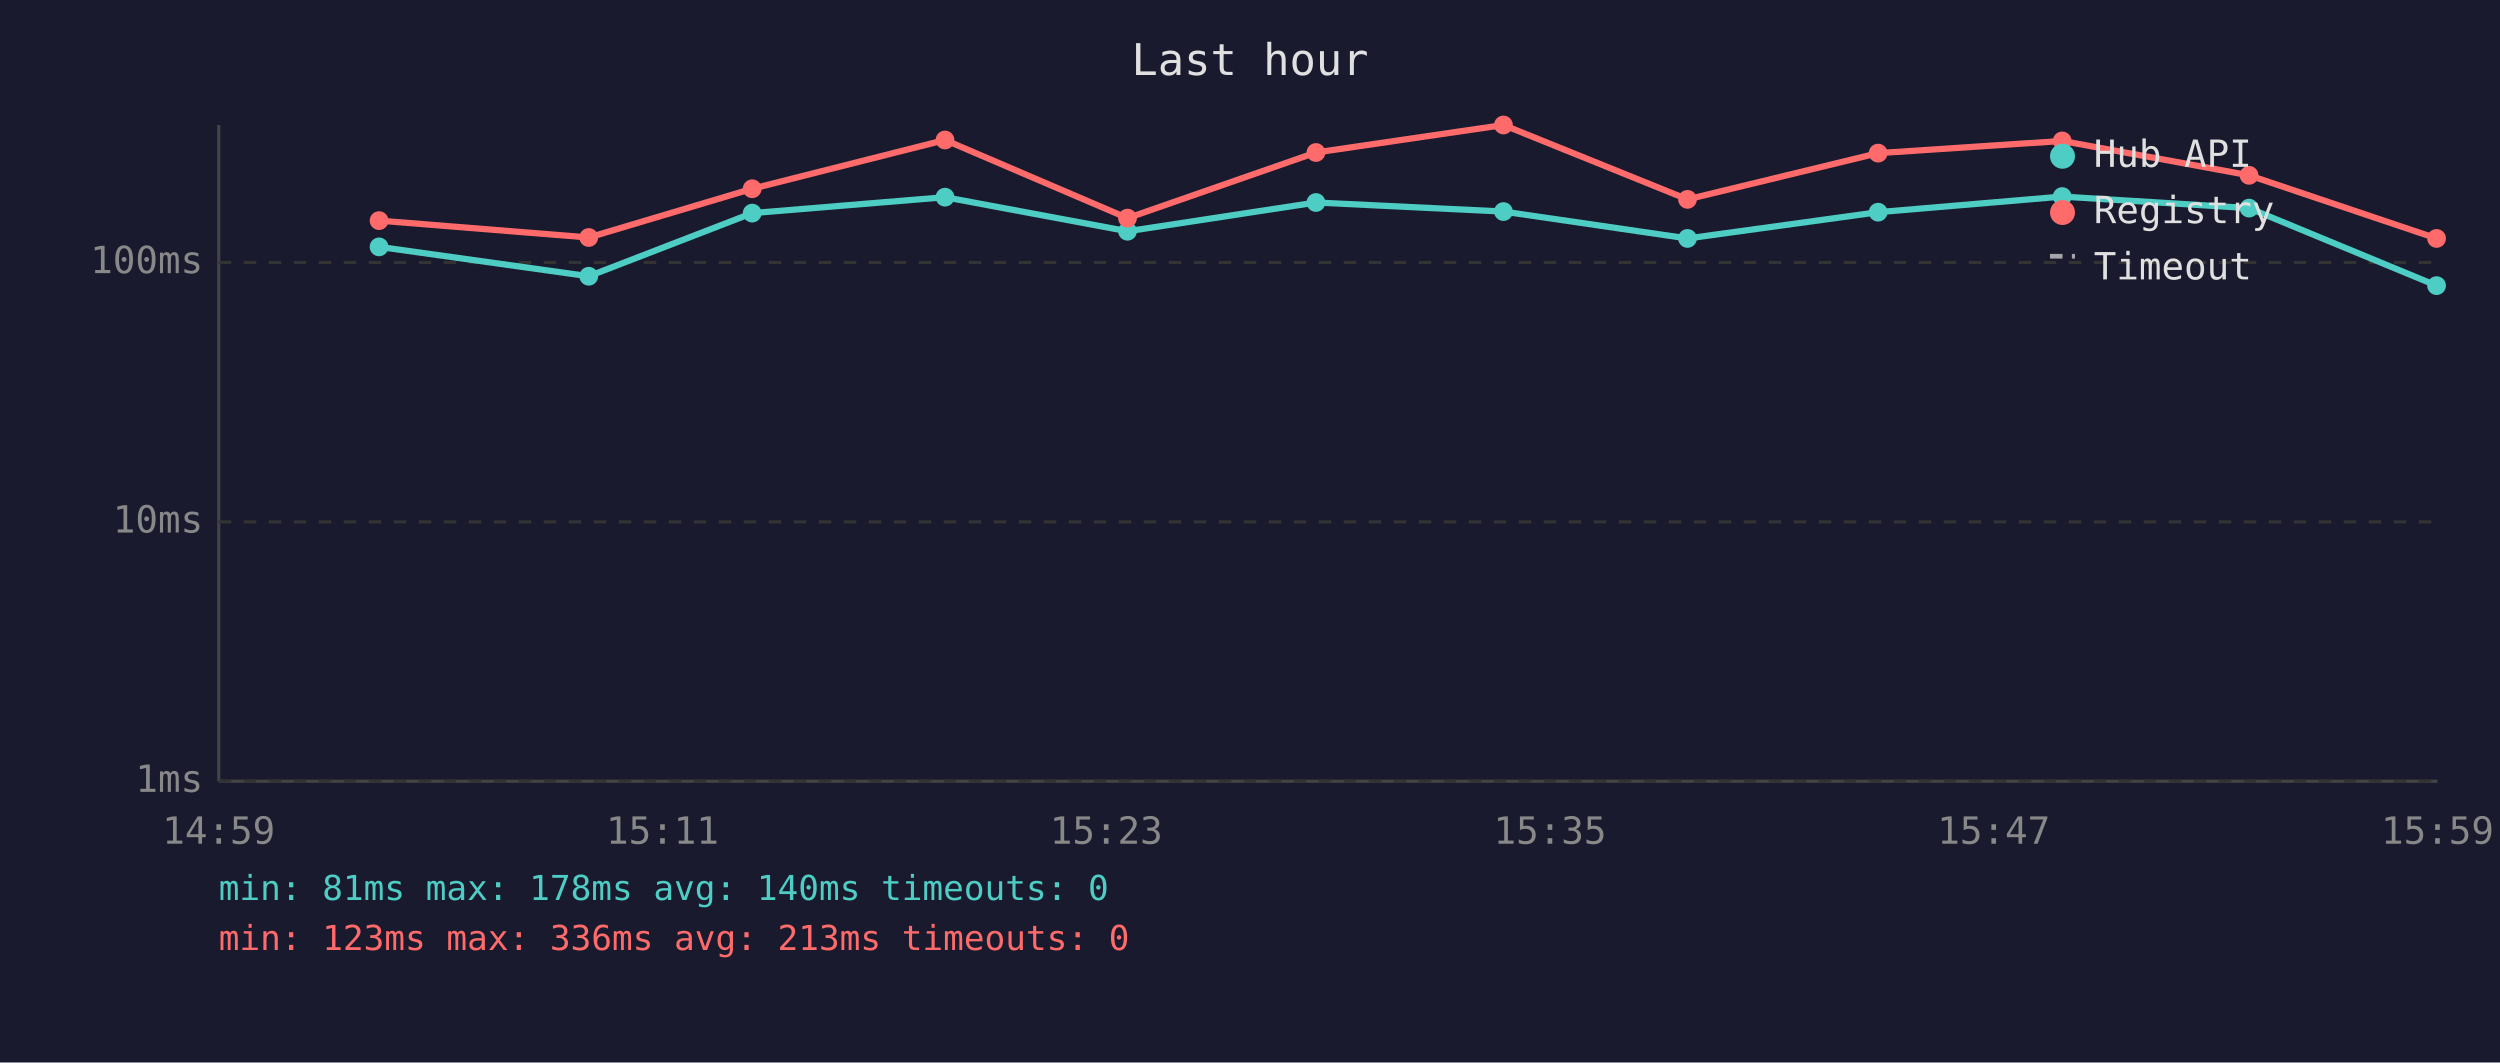
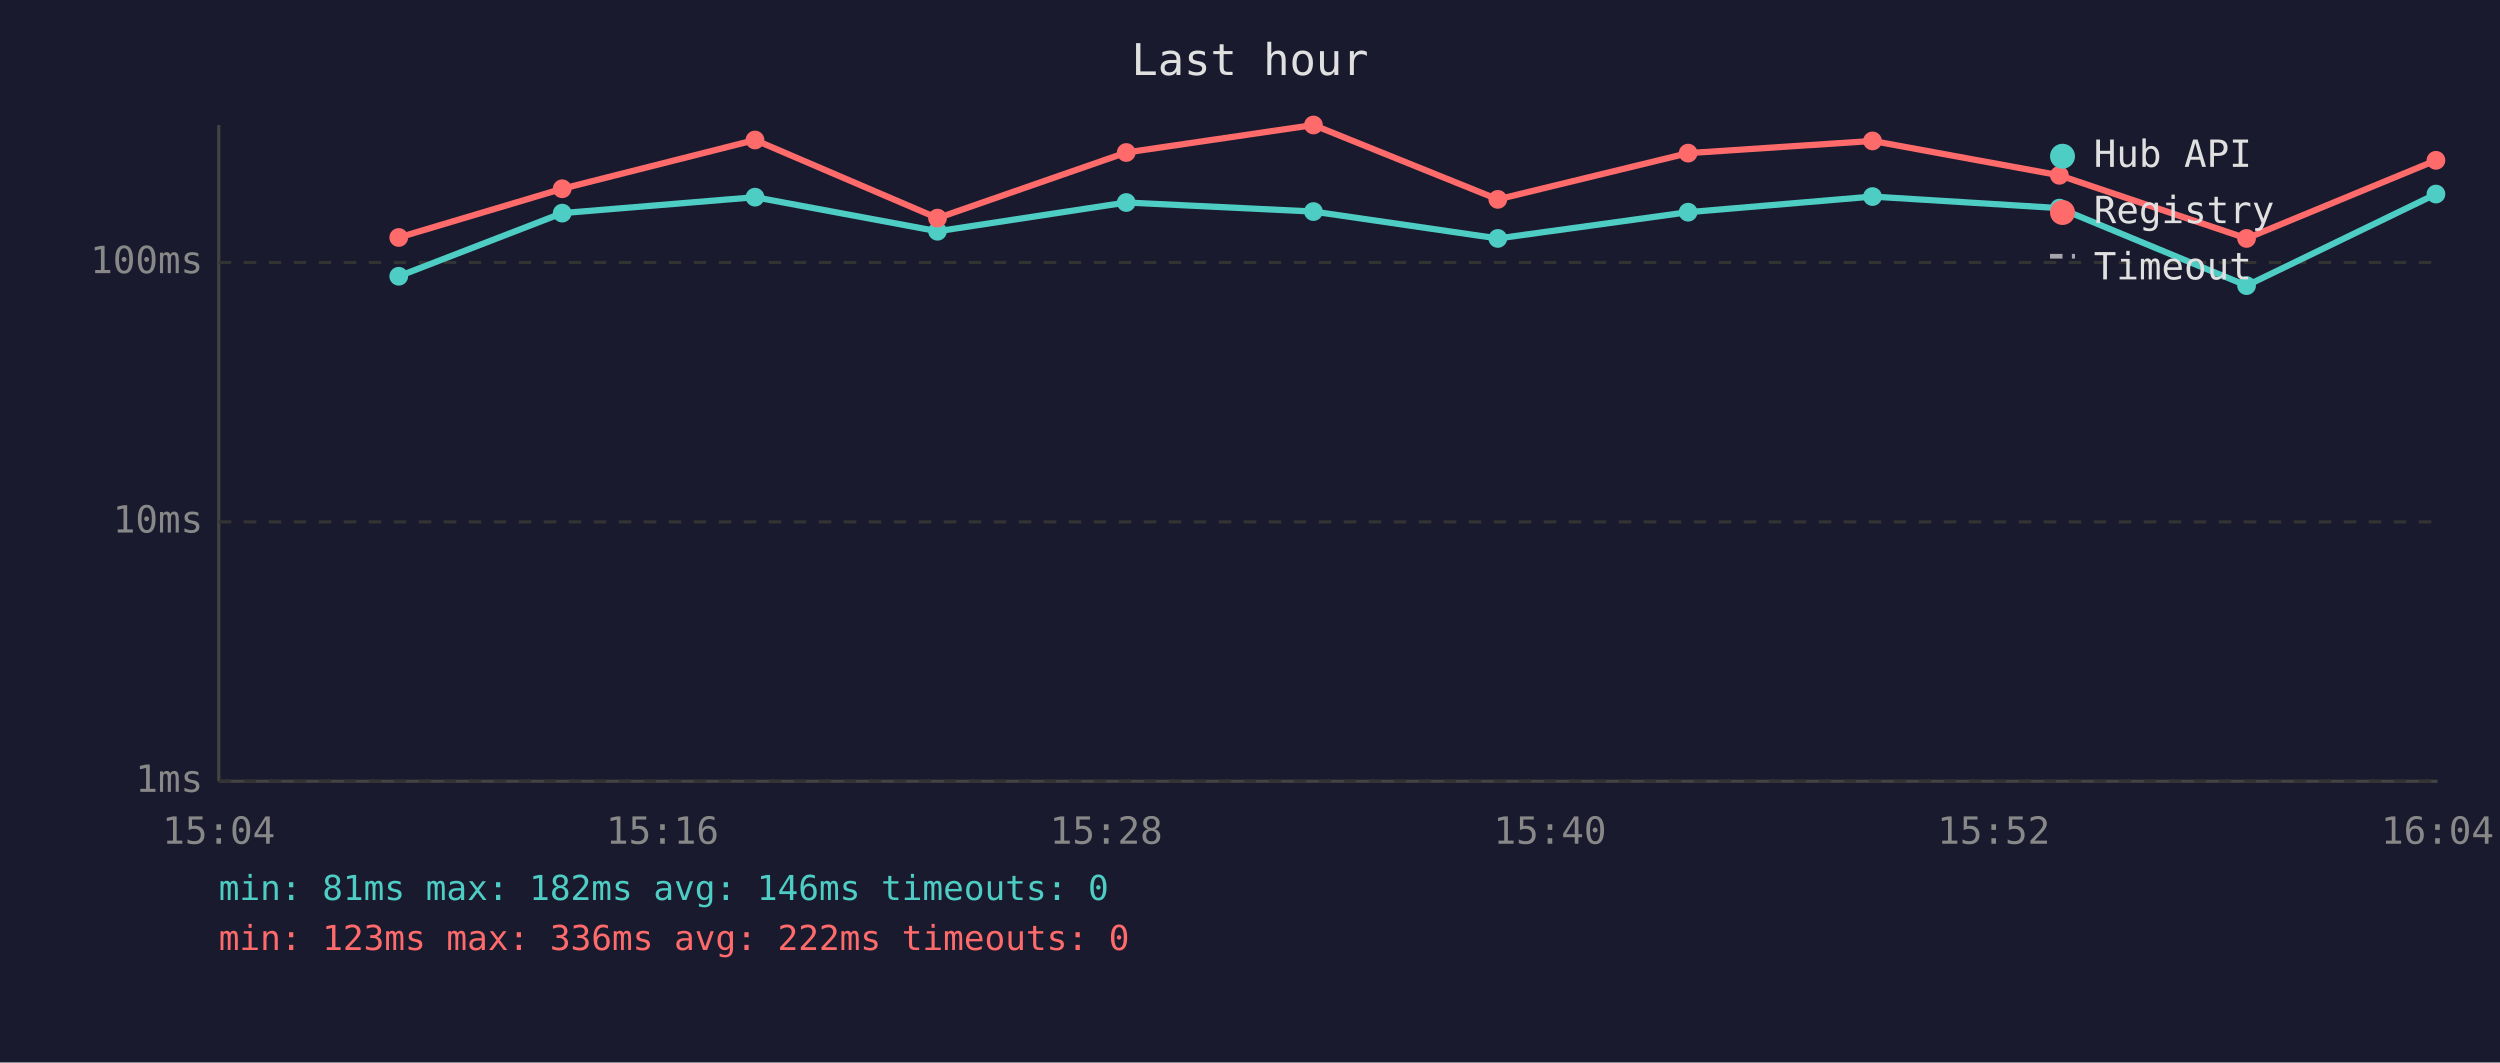
<svg xmlns="http://www.w3.org/2000/svg" viewBox="0 0 800 340" font-family="monospace" font-size="12">
  <rect width="800" height="340" fill="#1a1a2e" />
  <text x="400" y="24" fill="#e0e0e0" font-size="14" text-anchor="middle">Last hour</text>
  <line x1="70" y1="40" x2="70" y2="250" stroke="#444" stroke-width="1" />
  <line x1="70" y1="250" x2="780" y2="250" stroke="#444" stroke-width="1" />
  <line x1="70" y1="250" x2="780" y2="250" stroke="#333" stroke-width="1" stroke-dasharray="4" />
  <text x="65" y="250" fill="#888" text-anchor="end" dominant-baseline="middle">1ms</text>
  <line x1="70" y1="167" x2="780" y2="167" stroke="#333" stroke-width="1" stroke-dasharray="4" />
  <text x="65" y="167" fill="#888" text-anchor="end" dominant-baseline="middle">10ms</text>
  <line x1="70" y1="84" x2="780" y2="84" stroke="#333" stroke-width="1" stroke-dasharray="4" />
  <text x="65" y="84" fill="#888" text-anchor="end" dominant-baseline="middle">100ms</text>
-   <text x="70" y="270" fill="#888" text-anchor="middle">14:59</text>
-   <text x="212" y="270" fill="#888" text-anchor="middle">15:11</text>
-   <text x="354" y="270" fill="#888" text-anchor="middle">15:23</text>
-   <text x="496" y="270" fill="#888" text-anchor="middle">15:35</text>
-   <text x="638" y="270" fill="#888" text-anchor="middle">15:47</text>
-   <text x="780" y="270" fill="#888" text-anchor="middle">15:59</text>
-   <polyline points="121.3,79.0 188.4,88.4 240.7,68.2 302.4,63.1 360.8,74.0 421.1,64.8 481.1,67.7 540.0,76.3 601.0,67.9 659.9,62.9 719.7,66.6 779.7,91.4" fill="none" stroke="#4ecdc4" stroke-width="2" opacity="1" />
-   <circle cx="121.3" cy="79.0" r="3" fill="#4ecdc4" />
-   <circle cx="188.4" cy="88.4" r="3" fill="#4ecdc4" />
-   <circle cx="240.7" cy="68.2" r="3" fill="#4ecdc4" />
-   <circle cx="302.4" cy="63.1" r="3" fill="#4ecdc4" />
-   <circle cx="360.8" cy="74.0" r="3" fill="#4ecdc4" />
-   <circle cx="421.1" cy="64.8" r="3" fill="#4ecdc4" />
-   <circle cx="481.1" cy="67.7" r="3" fill="#4ecdc4" />
-   <circle cx="540.0" cy="76.3" r="3" fill="#4ecdc4" />
-   <circle cx="601.0" cy="67.9" r="3" fill="#4ecdc4" />
-   <circle cx="659.9" cy="62.9" r="3" fill="#4ecdc4" />
-   <circle cx="719.7" cy="66.6" r="3" fill="#4ecdc4" />
-   <circle cx="779.7" cy="91.4" r="3" fill="#4ecdc4" />
-   <polyline points="121.3,70.6 188.4,76.0 240.7,60.4 302.4,44.8 360.8,69.8 421.1,48.8 481.1,40.0 540.0,63.8 601.0,49.0 659.9,45.1 719.7,56.1 779.7,76.3" fill="none" stroke="#ff6b6b" stroke-width="2" opacity="1" />
-   <circle cx="121.3" cy="70.6" r="3" fill="#ff6b6b" />
-   <circle cx="188.4" cy="76.0" r="3" fill="#ff6b6b" />
-   <circle cx="240.7" cy="60.4" r="3" fill="#ff6b6b" />
-   <circle cx="302.4" cy="44.8" r="3" fill="#ff6b6b" />
-   <circle cx="360.8" cy="69.8" r="3" fill="#ff6b6b" />
-   <circle cx="421.1" cy="48.8" r="3" fill="#ff6b6b" />
-   <circle cx="481.1" cy="40.0" r="3" fill="#ff6b6b" />
-   <circle cx="540.0" cy="63.8" r="3" fill="#ff6b6b" />
-   <circle cx="601.0" cy="49.0" r="3" fill="#ff6b6b" />
-   <circle cx="659.9" cy="45.1" r="3" fill="#ff6b6b" />
-   <circle cx="719.7" cy="56.1" r="3" fill="#ff6b6b" />
-   <circle cx="779.7" cy="76.3" r="3" fill="#ff6b6b" />
+   <text x="70" y="270" fill="#888" text-anchor="middle">15:04</text>
+   <text x="212" y="270" fill="#888" text-anchor="middle">15:16</text>
+   <text x="354" y="270" fill="#888" text-anchor="middle">15:28</text>
+   <text x="496" y="270" fill="#888" text-anchor="middle">15:40</text>
+   <text x="638" y="270" fill="#888" text-anchor="middle">15:52</text>
+   <text x="780" y="270" fill="#888" text-anchor="middle">16:04</text>
+   <polyline points="127.6,88.4 179.9,68.2 241.6,63.1 300.0,74.0 360.4,64.8 420.3,67.7 479.3,76.3 540.2,67.9 599.2,62.9 659.0,66.6 718.9,91.4 779.5,62.1" fill="none" stroke="#4ecdc4" stroke-width="2" opacity="1" />
+   <circle cx="127.6" cy="88.4" r="3" fill="#4ecdc4" />
+   <circle cx="179.9" cy="68.2" r="3" fill="#4ecdc4" />
+   <circle cx="241.6" cy="63.1" r="3" fill="#4ecdc4" />
+   <circle cx="300.0" cy="74.0" r="3" fill="#4ecdc4" />
+   <circle cx="360.4" cy="64.8" r="3" fill="#4ecdc4" />
+   <circle cx="420.3" cy="67.7" r="3" fill="#4ecdc4" />
+   <circle cx="479.3" cy="76.3" r="3" fill="#4ecdc4" />
+   <circle cx="540.2" cy="67.9" r="3" fill="#4ecdc4" />
+   <circle cx="599.2" cy="62.9" r="3" fill="#4ecdc4" />
+   <circle cx="659.0" cy="66.6" r="3" fill="#4ecdc4" />
+   <circle cx="718.9" cy="91.4" r="3" fill="#4ecdc4" />
+   <circle cx="779.5" cy="62.1" r="3" fill="#4ecdc4" />
+   <polyline points="127.6,76.0 179.9,60.4 241.6,44.8 300.0,69.8 360.4,48.8 420.3,40.0 479.3,63.8 540.2,49.0 599.2,45.1 659.0,56.1 718.9,76.3 779.5,51.3" fill="none" stroke="#ff6b6b" stroke-width="2" opacity="1" />
+   <circle cx="127.6" cy="76.0" r="3" fill="#ff6b6b" />
+   <circle cx="179.9" cy="60.4" r="3" fill="#ff6b6b" />
+   <circle cx="241.6" cy="44.8" r="3" fill="#ff6b6b" />
+   <circle cx="300.0" cy="69.8" r="3" fill="#ff6b6b" />
+   <circle cx="360.4" cy="48.8" r="3" fill="#ff6b6b" />
+   <circle cx="420.3" cy="40.0" r="3" fill="#ff6b6b" />
+   <circle cx="479.3" cy="63.8" r="3" fill="#ff6b6b" />
+   <circle cx="540.2" cy="49.0" r="3" fill="#ff6b6b" />
+   <circle cx="599.2" cy="45.1" r="3" fill="#ff6b6b" />
+   <circle cx="659.0" cy="56.1" r="3" fill="#ff6b6b" />
+   <circle cx="718.9" cy="76.3" r="3" fill="#ff6b6b" />
+   <circle cx="779.5" cy="51.3" r="3" fill="#ff6b6b" />
  <circle cx="660" cy="50" r="4" fill="#4ecdc4" />
  <text x="670" y="50" fill="#e0e0e0" dominant-baseline="middle">Hub API</text>
  <circle cx="660" cy="68" r="4" fill="#ff6b6b" />
  <text x="670" y="68" fill="#e0e0e0" dominant-baseline="middle">Registry</text>
  <line x1="656" y1="82" x2="664" y2="82" stroke="#e0e0e0" stroke-width="1.5" stroke-dasharray="4,3" opacity="0.7" />
  <text x="670" y="86" fill="#e0e0e0" dominant-baseline="middle">Timeout</text>
-   <text x="70" y="288" fill="#4ecdc4" font-size="11">min: 81ms  max: 178ms  avg: 140ms  timeouts: 0</text>
-   <text x="70" y="304" fill="#ff6b6b" font-size="11">min: 123ms  max: 336ms  avg: 213ms  timeouts: 0</text>
+   <text x="70" y="288" fill="#4ecdc4" font-size="11">min: 81ms  max: 182ms  avg: 146ms  timeouts: 0</text>
+   <text x="70" y="304" fill="#ff6b6b" font-size="11">min: 123ms  max: 336ms  avg: 222ms  timeouts: 0</text>
</svg>
